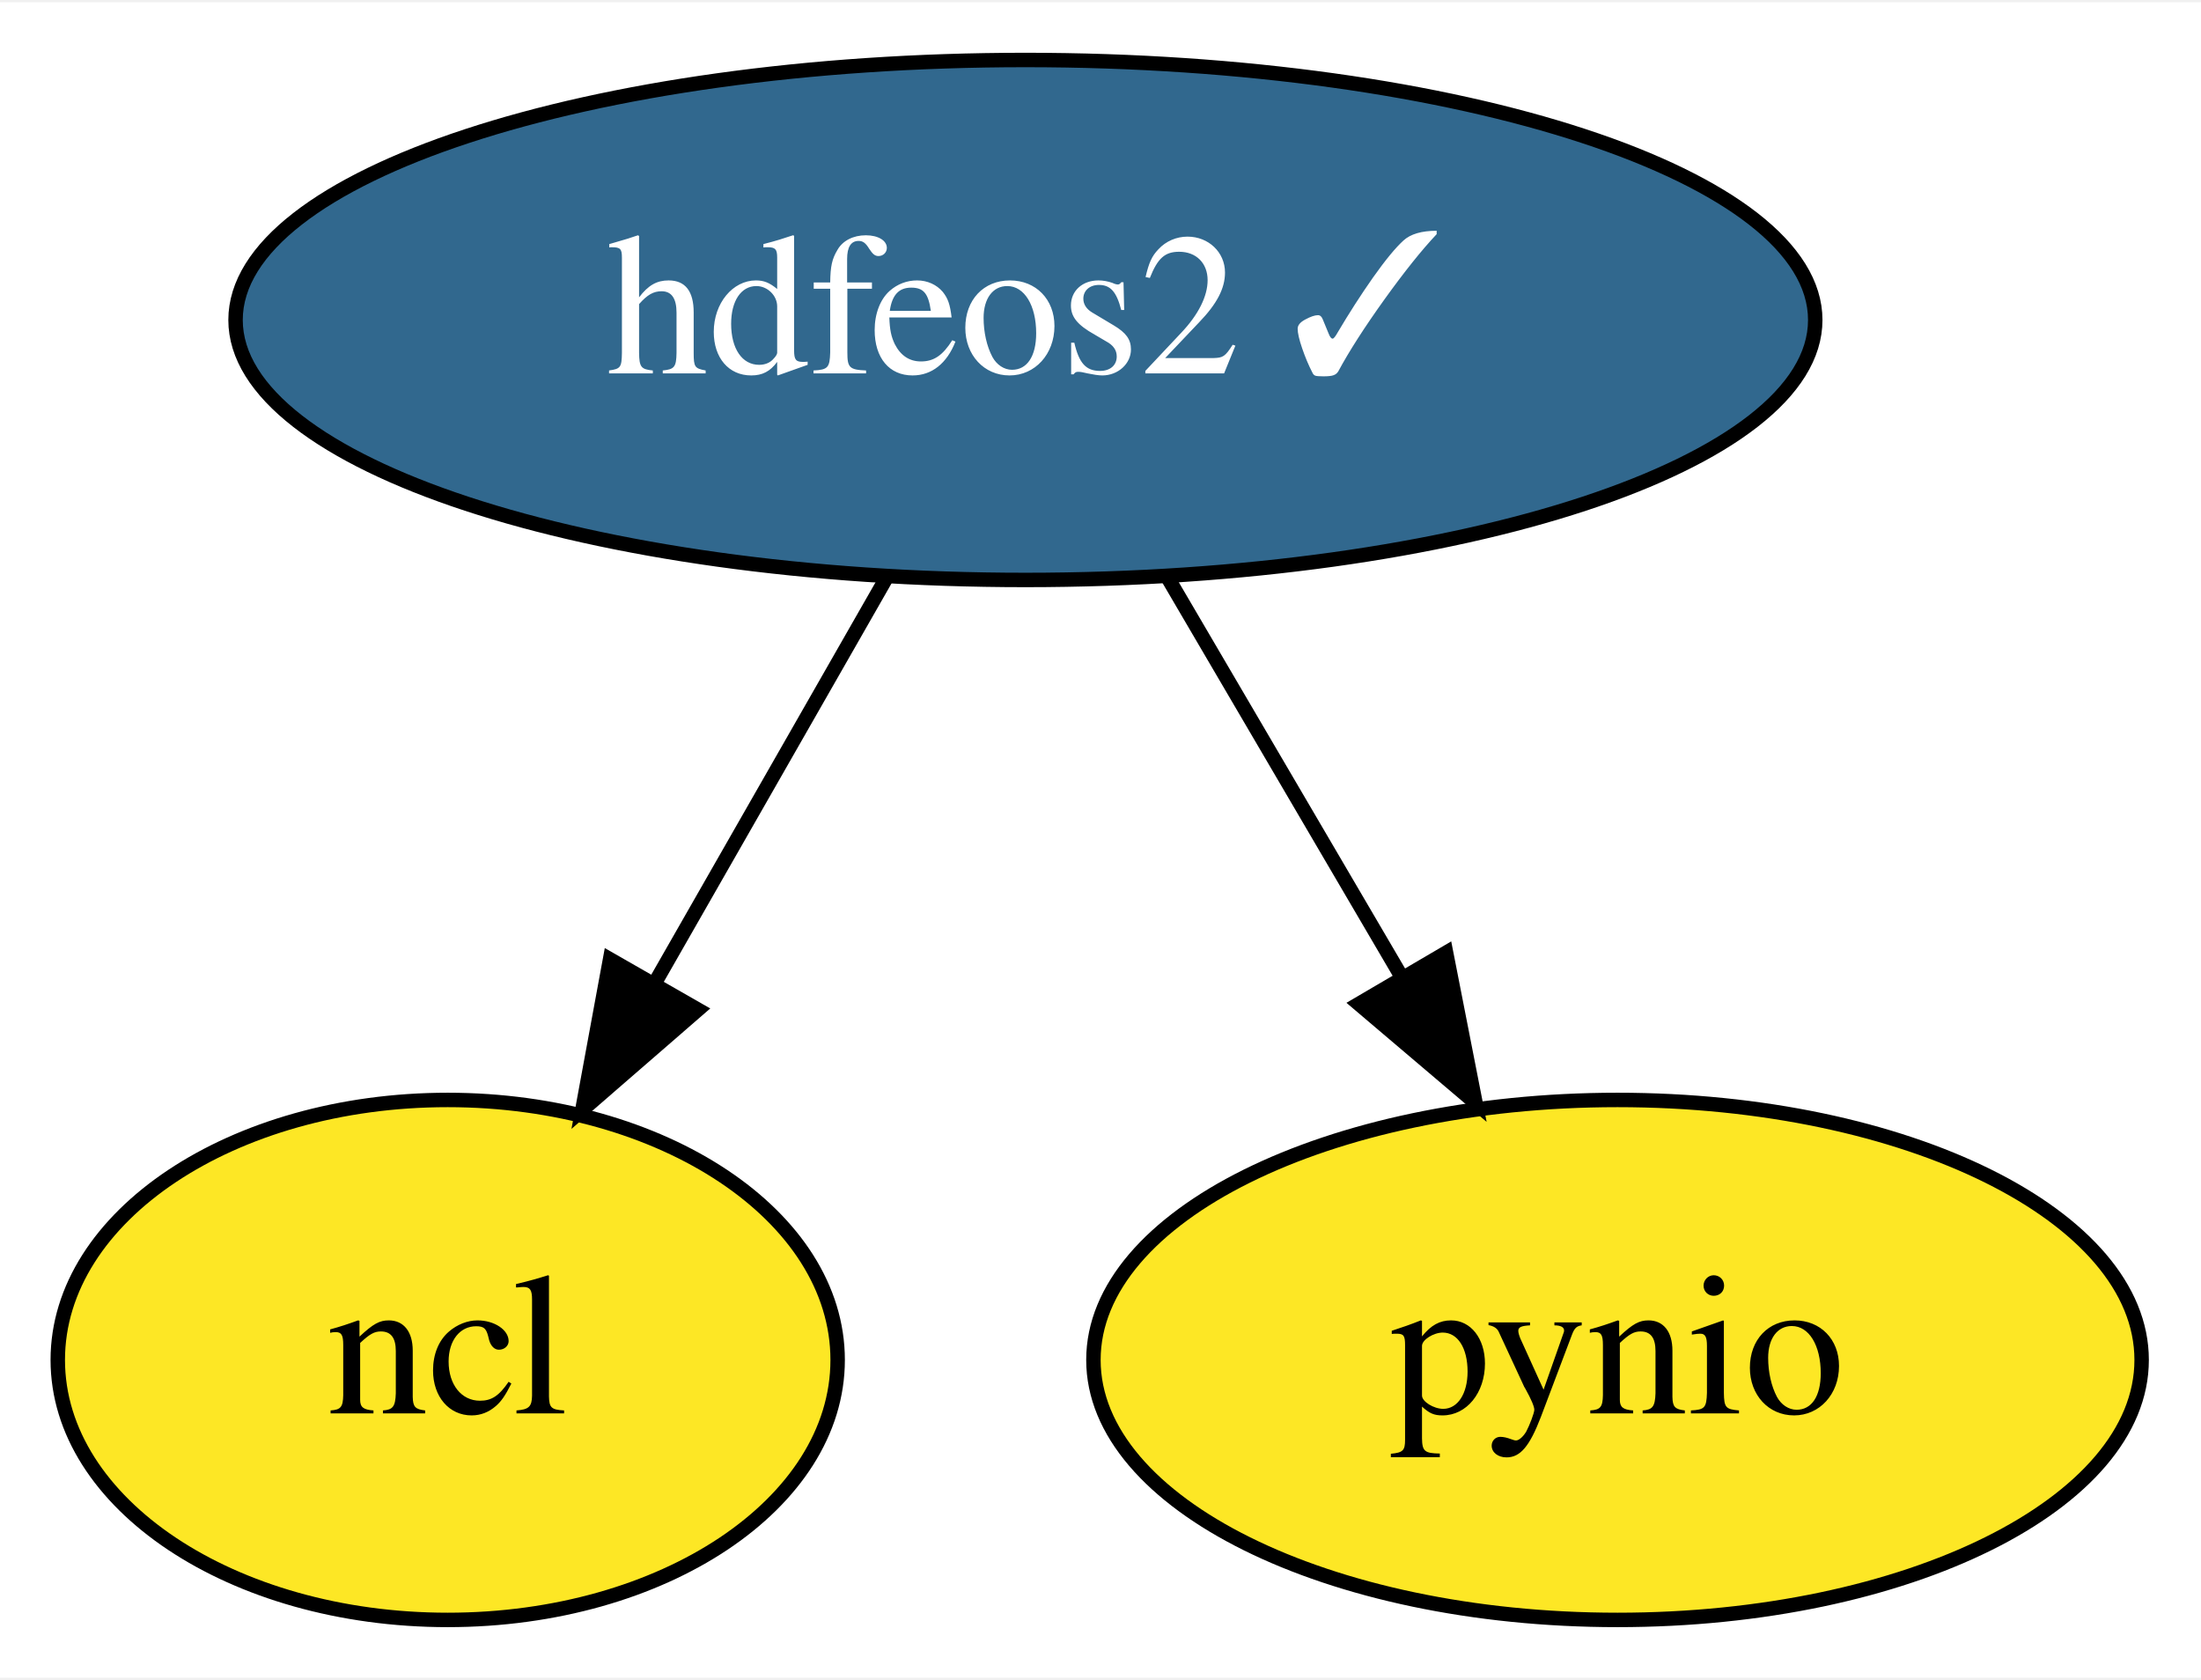
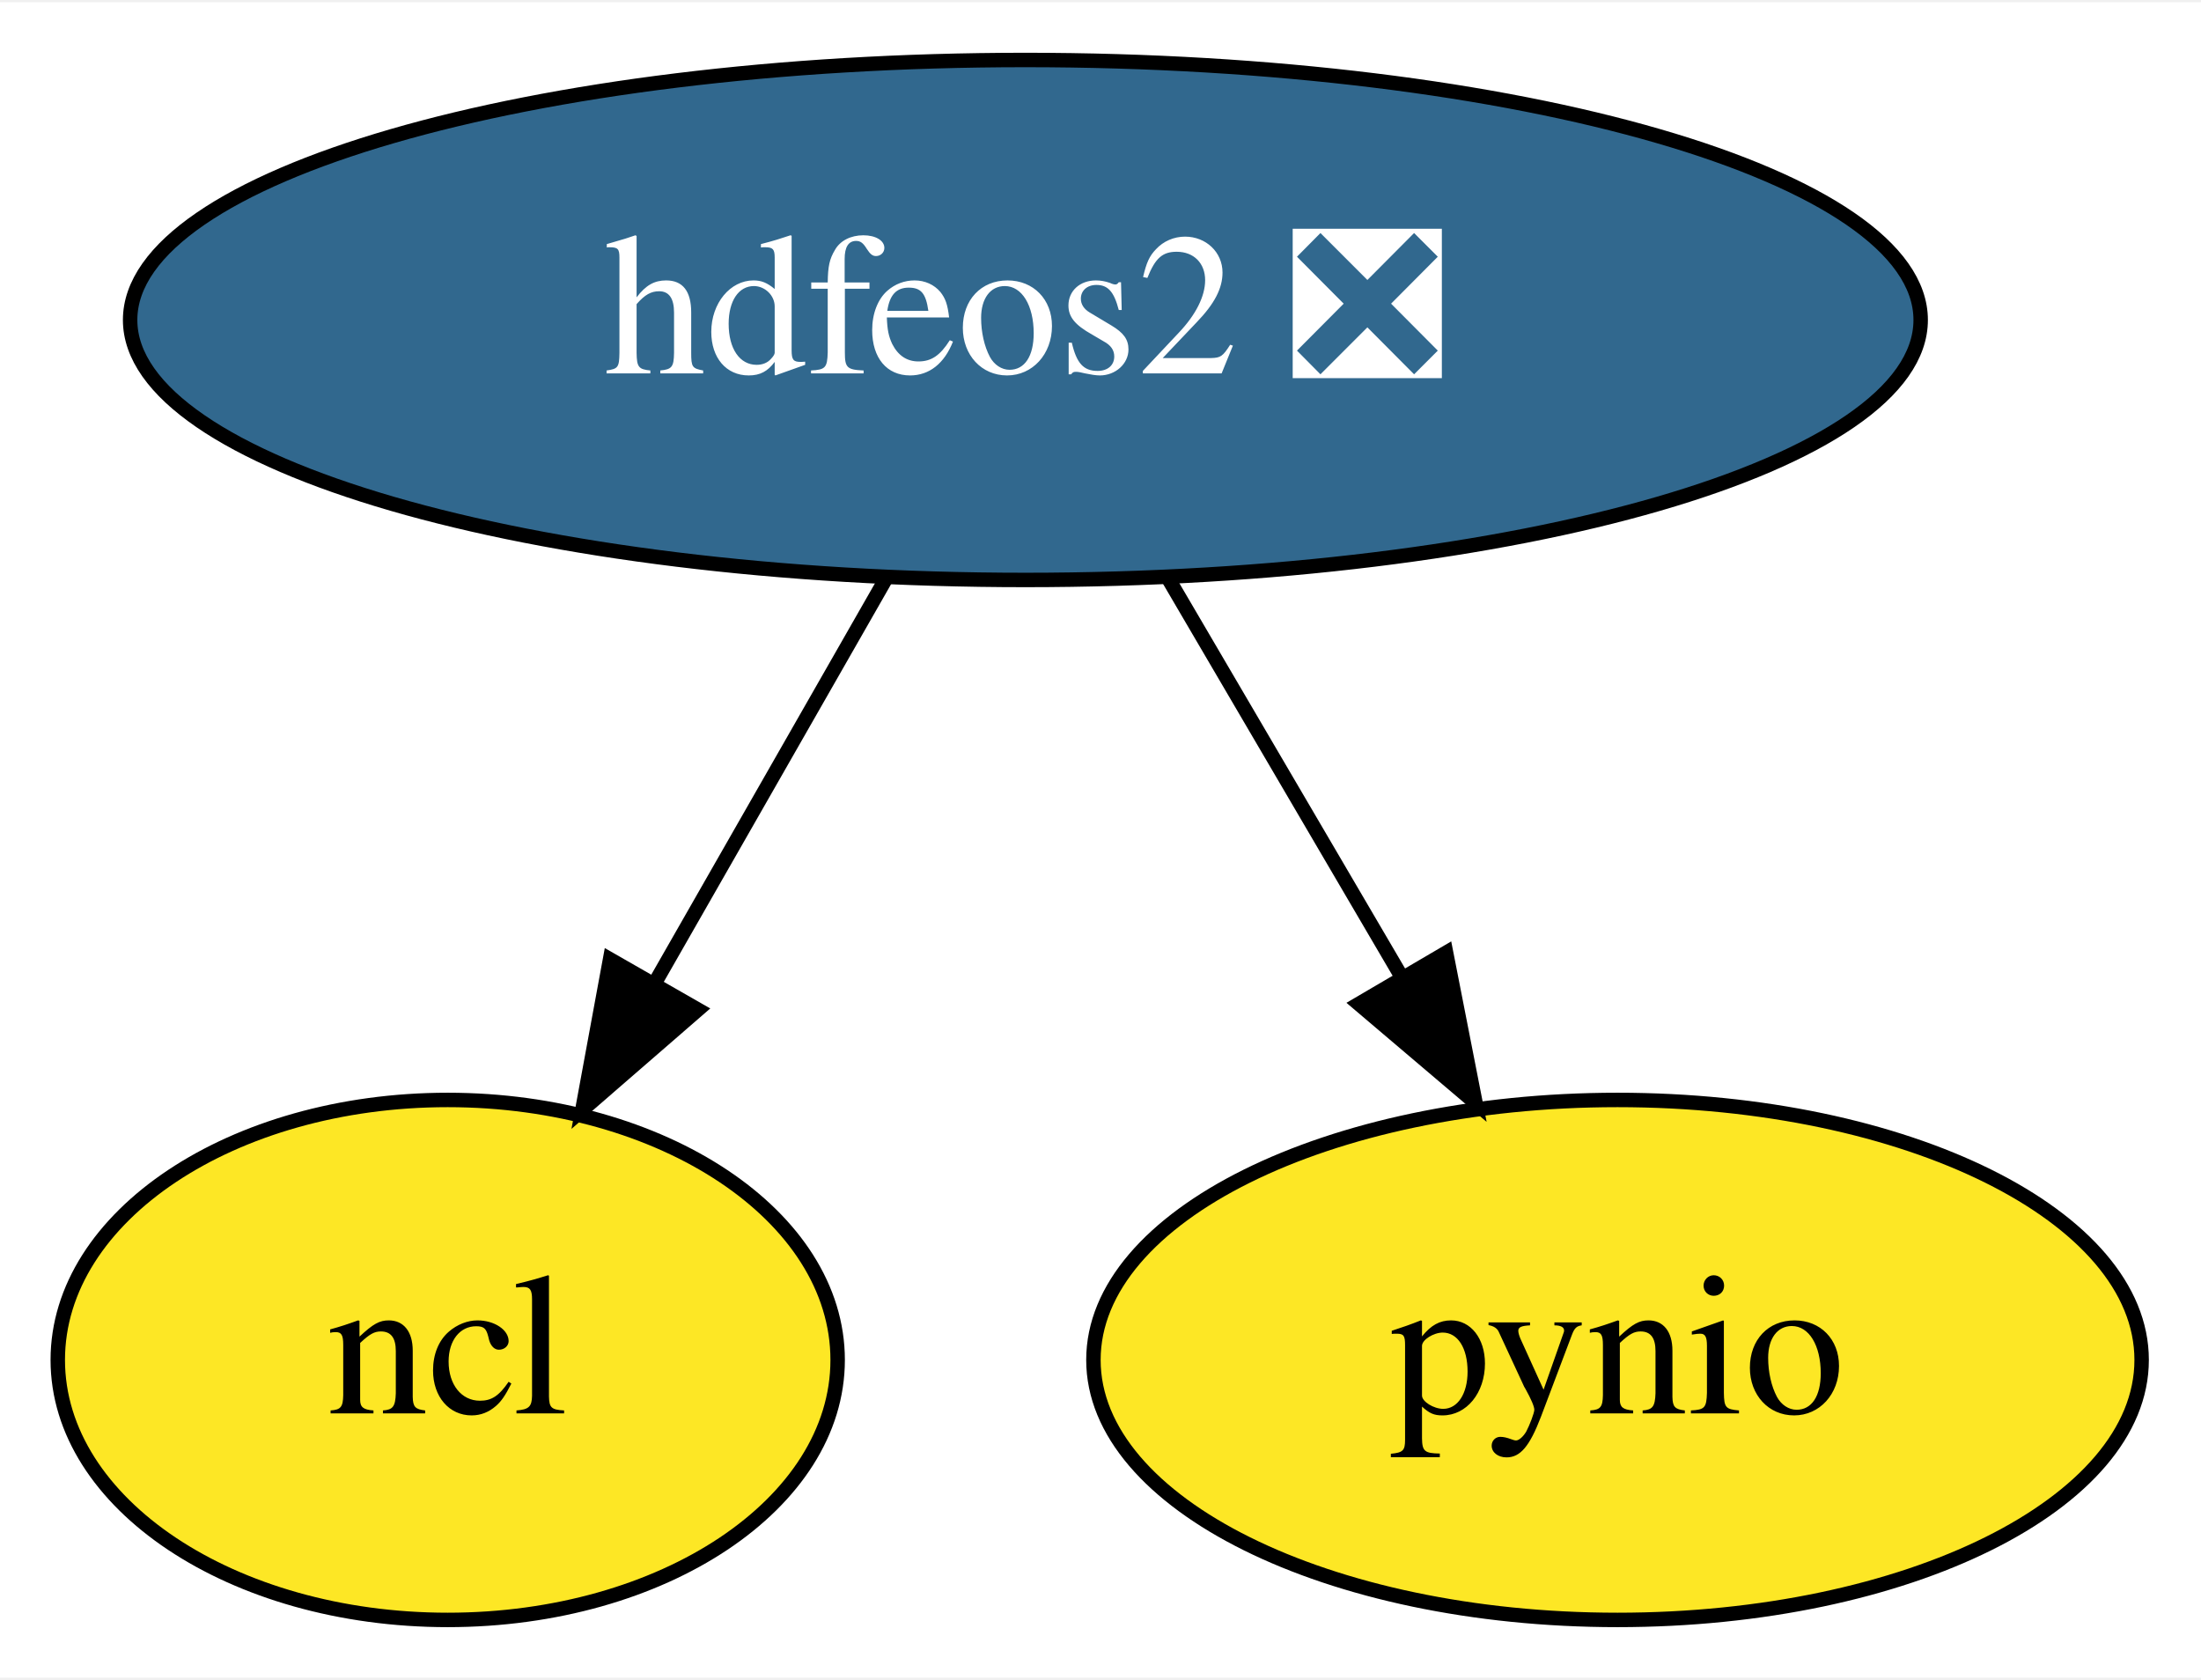
<svg xmlns="http://www.w3.org/2000/svg" xmlns:xlink="http://www.w3.org/1999/xlink" width="152pt" height="116pt" viewBox="0.00 0.00 152.40 116.00">
  <g id="graph0" class="graph" transform="scale(1 1) rotate(0) translate(4 112)">
    <polygon fill="white" stroke="transparent" points="-4,4 -4,-112 148.4,-112 148.4,4 -4,4" />
    <g id="node1" class="node">
      <g id="a_node1">
-         <a xlink:href="https://github.com/conda-forge/hdfeos2-feedstock/pull/19" xlink:title="hdfeos2 ✓">
-           <ellipse fill="#31688e" stroke="black" cx="67" cy="-90" rx="54.69" ry="18" />
-           <text text-anchor="middle" x="67" y="-86.3" font-family="Times,serif" font-size="14.00" fill="white">hdfeos2 ✓</text>
+         <a xlink:href="https://github.com/conda-forge/hdfeos2-feedstock/pull/19" xlink:title="hdfeos2 ❎">
+           <ellipse fill="#31688e" stroke="black" cx="67" cy="-90" rx="61.99" ry="18" />
+           <text text-anchor="middle" x="67" y="-86.3" font-family="Times,serif" font-size="14.00" fill="white">hdfeos2 ❎</text>
        </a>
      </g>
    </g>
    <g id="node2" class="node">
      <g id="a_node2">
        <a xlink:href="https://github.com/conda-forge/ncl-feedstock" xlink:title="ncl">
          <ellipse fill="#fde725" stroke="black" cx="27" cy="-18" rx="27" ry="18" />
          <text text-anchor="middle" x="27" y="-14.3" font-family="Times,serif" font-size="14.00">ncl</text>
        </a>
      </g>
    </g>
    <g id="edge1" class="edge">
      <path fill="none" stroke="black" d="M57.32,-72.05C52.53,-63.68 46.66,-53.4 41.36,-44.13" />
      <polygon fill="black" stroke="black" points="44.32,-42.25 36.32,-35.31 38.24,-45.73 44.32,-42.25" />
    </g>
    <g id="node3" class="node">
      <g id="a_node3">
        <a xlink:href="https://github.com/conda-forge/pynio-feedstock" xlink:title="pynio">
          <ellipse fill="#fde725" stroke="black" cx="108" cy="-18" rx="36.29" ry="18" />
          <text text-anchor="middle" x="108" y="-14.3" font-family="Times,serif" font-size="14.00">pynio</text>
        </a>
      </g>
    </g>
    <g id="edge2" class="edge">
      <path fill="none" stroke="black" d="M76.92,-72.05C81.76,-63.8 87.67,-53.7 93.04,-44.54" />
      <polygon fill="black" stroke="black" points="96.13,-46.19 98.17,-35.79 90.09,-42.65 96.13,-46.19" />
    </g>
  </g>
</svg>
